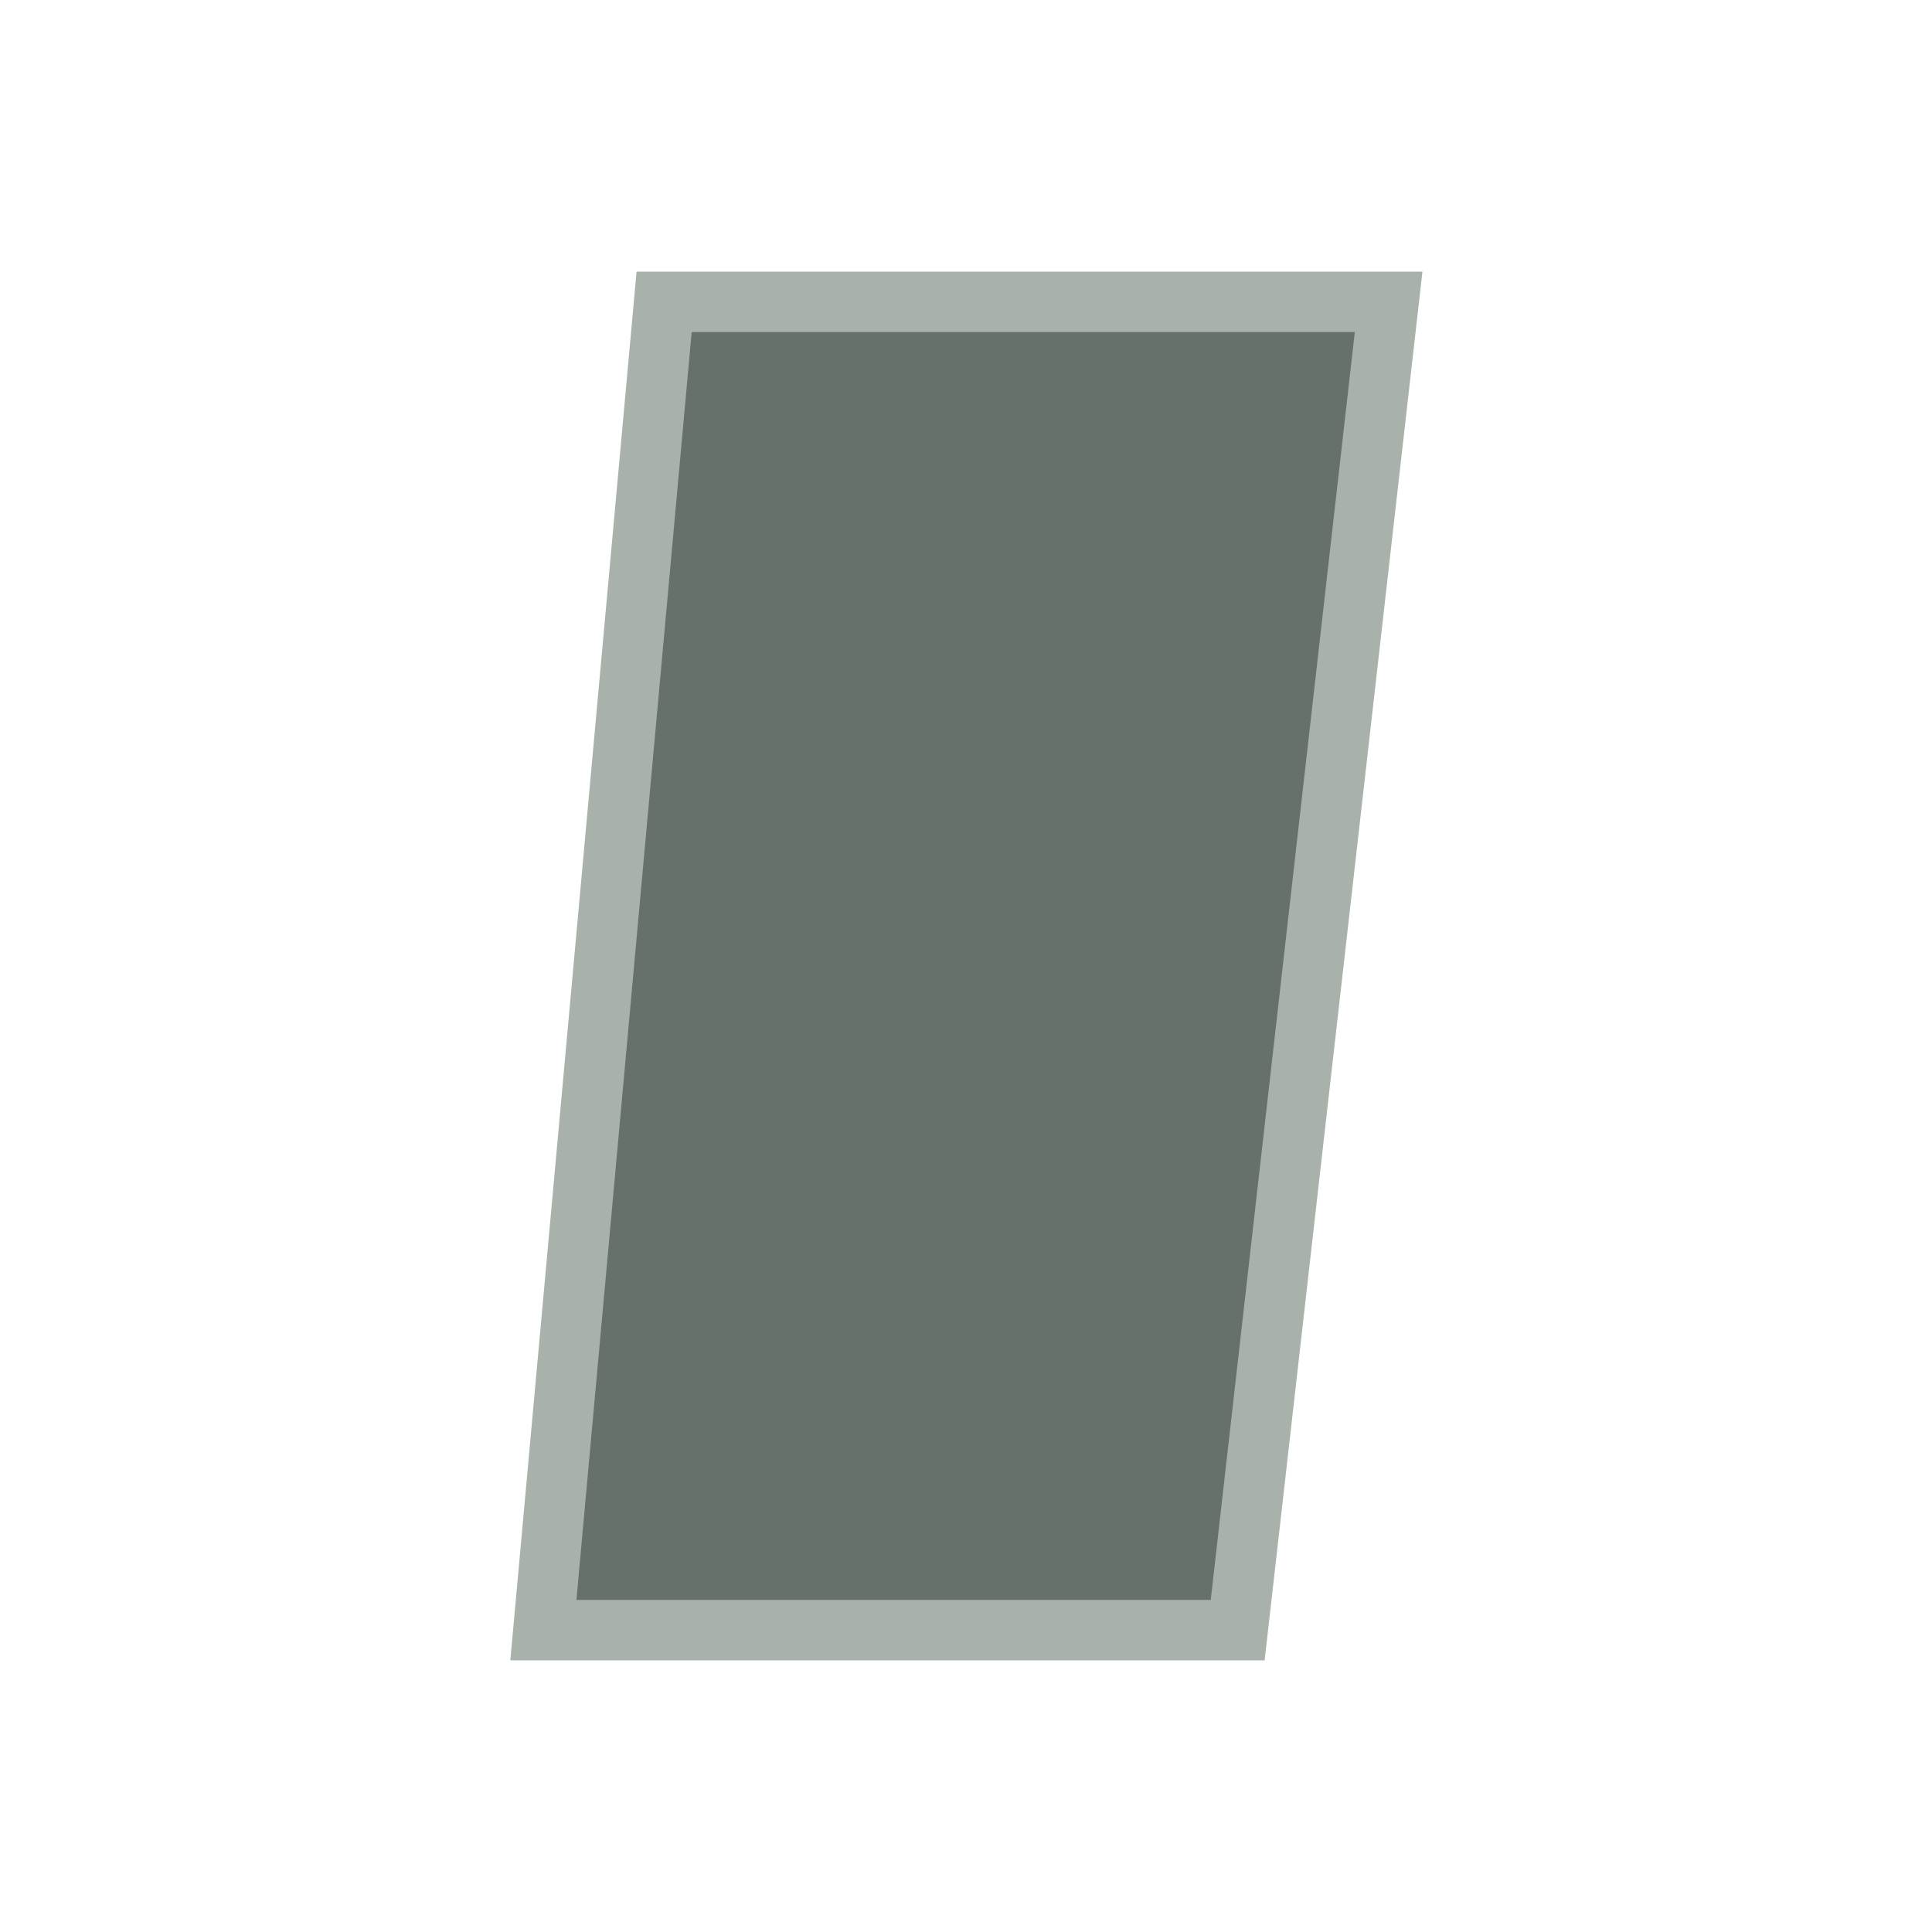
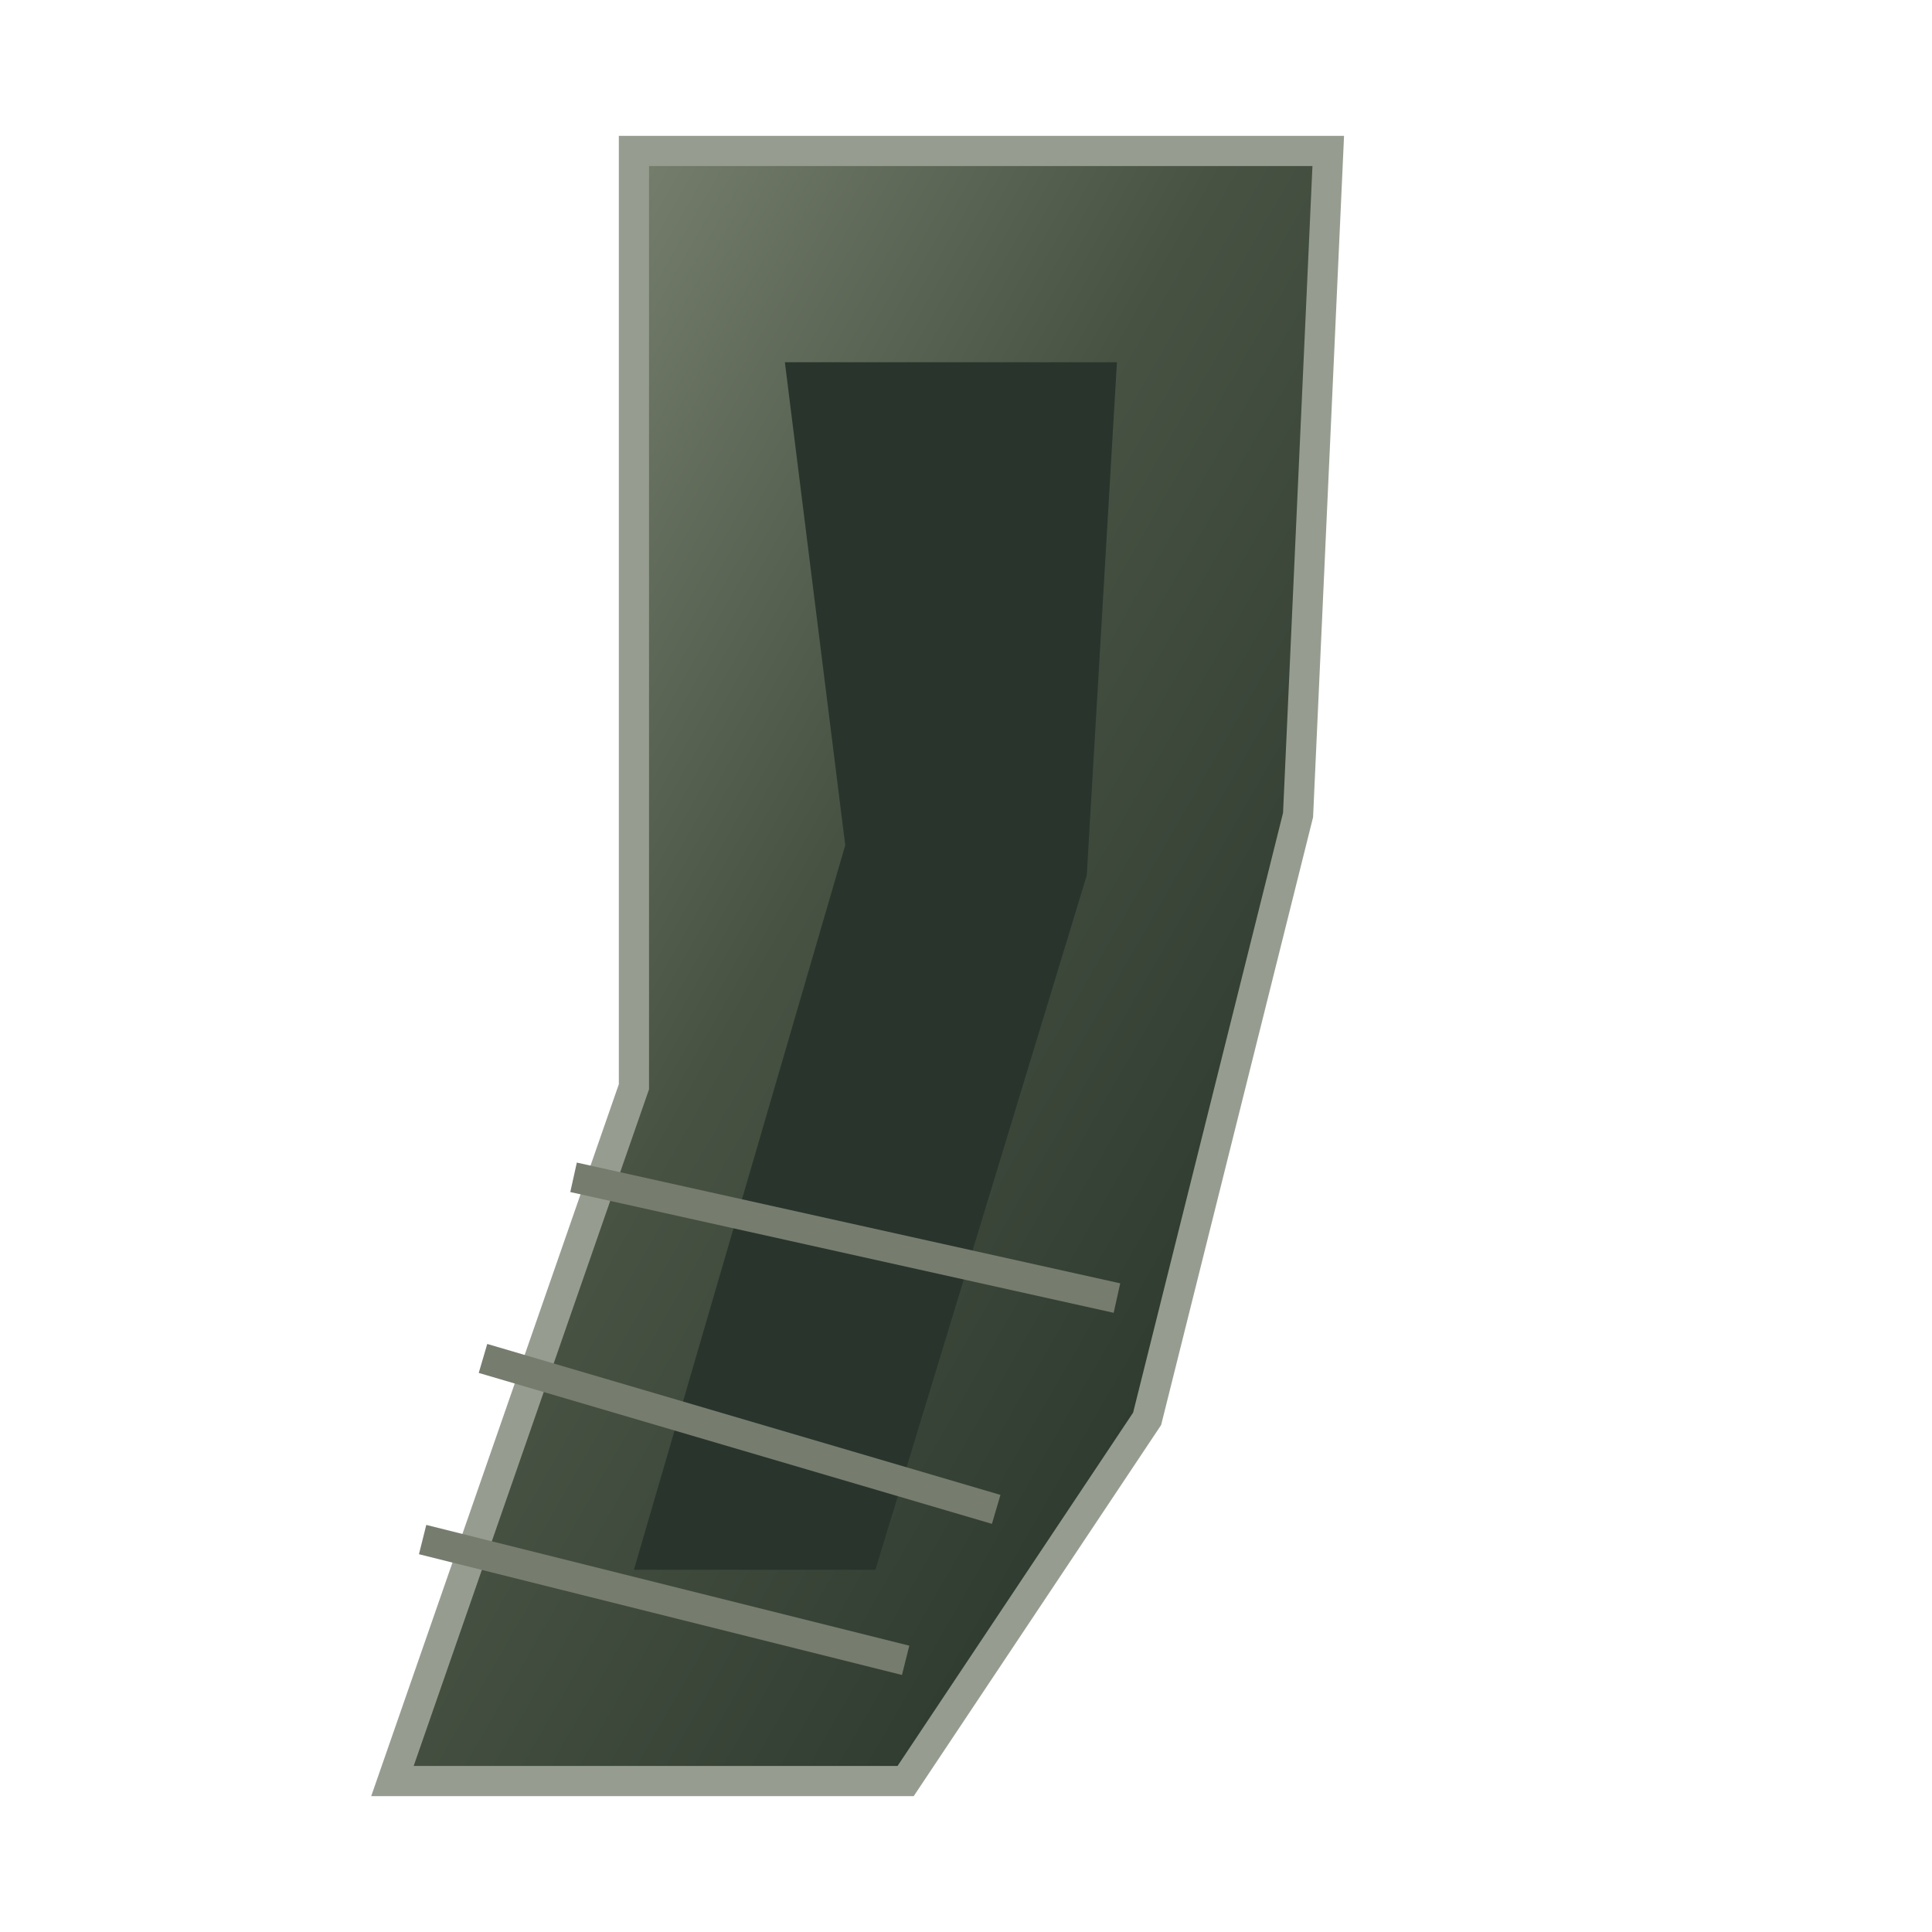
<svg xmlns="http://www.w3.org/2000/svg" viewBox="0 0 64 64">
-   <path d="M22 10h24l-5 44H18z" fill="#66716b" stroke="#a8b2aa" stroke-width="2" />
+   <defs>
+     <linearGradient id="metal" x2="1" y2="1">
+       <stop stop-color="#89917e" />
+       <stop offset=".45" stop-color="#475243" />
+       <stop offset="1" stop-color="#222e25" />
+     </linearGradient>
+   </defs>
+   <path d="M21 5h23l-1 22-5 20-8 12H13l8-23z" fill="url(#metal)" stroke="#969d90" />
+   <path d="M26 12h11l-1 17-7 23h-8l7-24z" fill="#29342c" />
+   <path d="M19 39l18 4m-21 2l17 5m-19 1l16 4" stroke="#767c6e" />
</svg>
